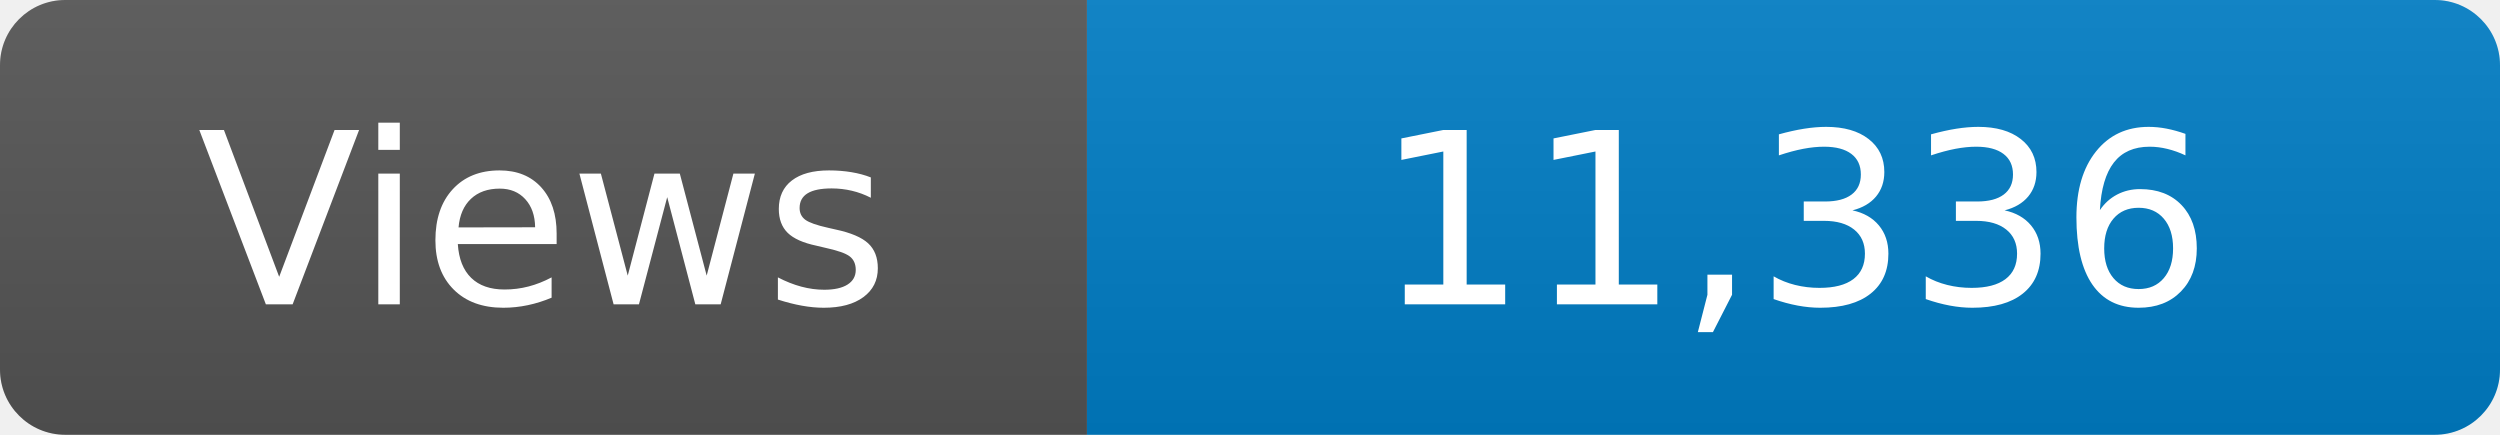
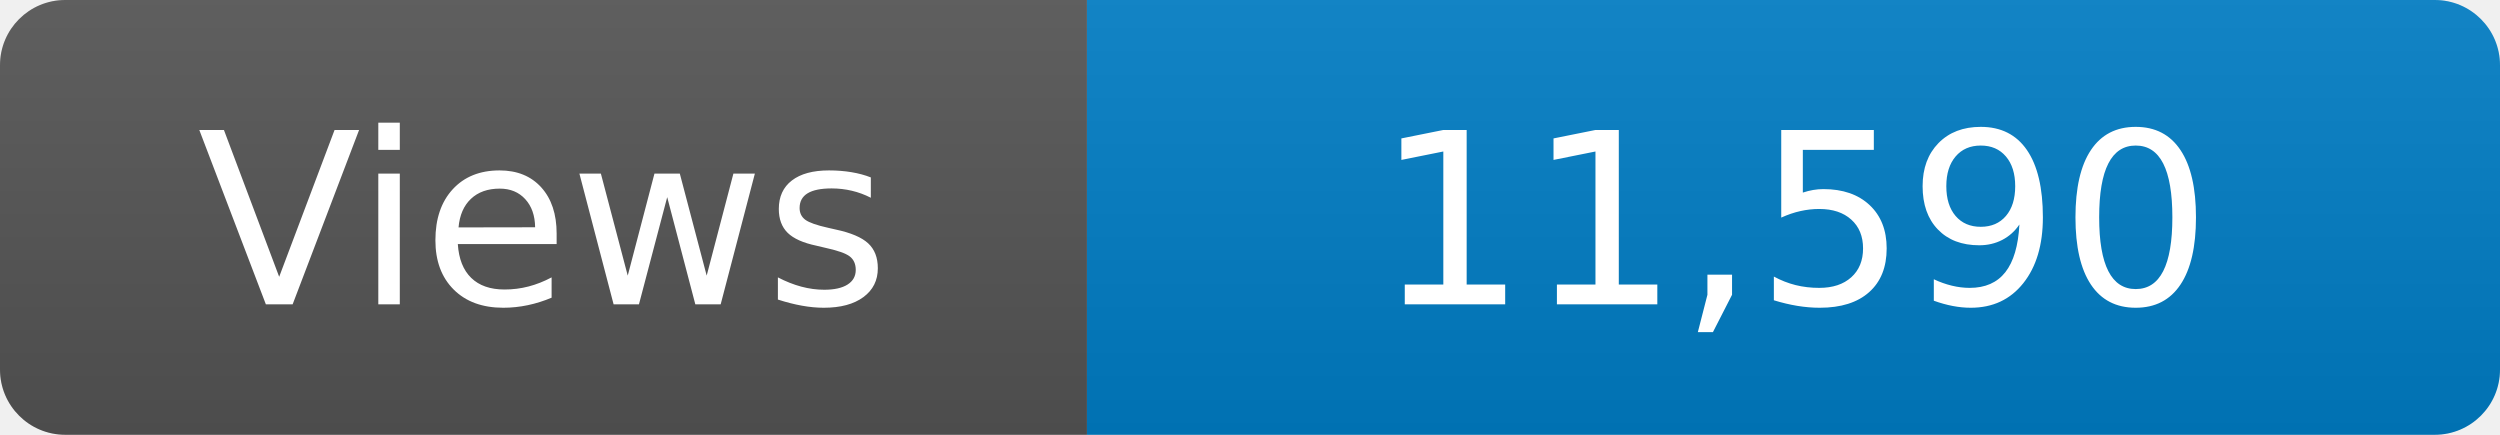
<svg xmlns="http://www.w3.org/2000/svg" width="115" height="20" role="img" aria-label="Maintained?: yes">
  <linearGradient id="s" x2="0" y2="100%">
    <stop offset="0" stop-color="#bbb" stop-opacity=".1" />
    <stop offset="1" stop-opacity=".1" />
  </linearGradient>
  <clipPath id="r">
    <rect width="115" height="20" rx="3" fill="#fff" />
  </clipPath>
  <g clip-path="url(#r)">
    <rect width="50" height="20" fill="#555" />
    <rect x="50" width="160" height="20" fill="#007ec6" />
    <rect width="115" height="20" fill="url(#s)" />
  </g>
  <g fill="#fff" text-anchor="middle" font-family="Verdana,Geneva,DejaVu Sans,sans-serif" font-size="110">
    <text x="250" y="140" transform="scale(.1)" fill="#fff">Views</text>
-     <text x="825" y="140" transform="scale(.1)" fill="#fff">11,336</text>
+     <text x="825" y="140" transform="scale(.1)" fill="#fff">11,590</text>
  </g>
</svg>
